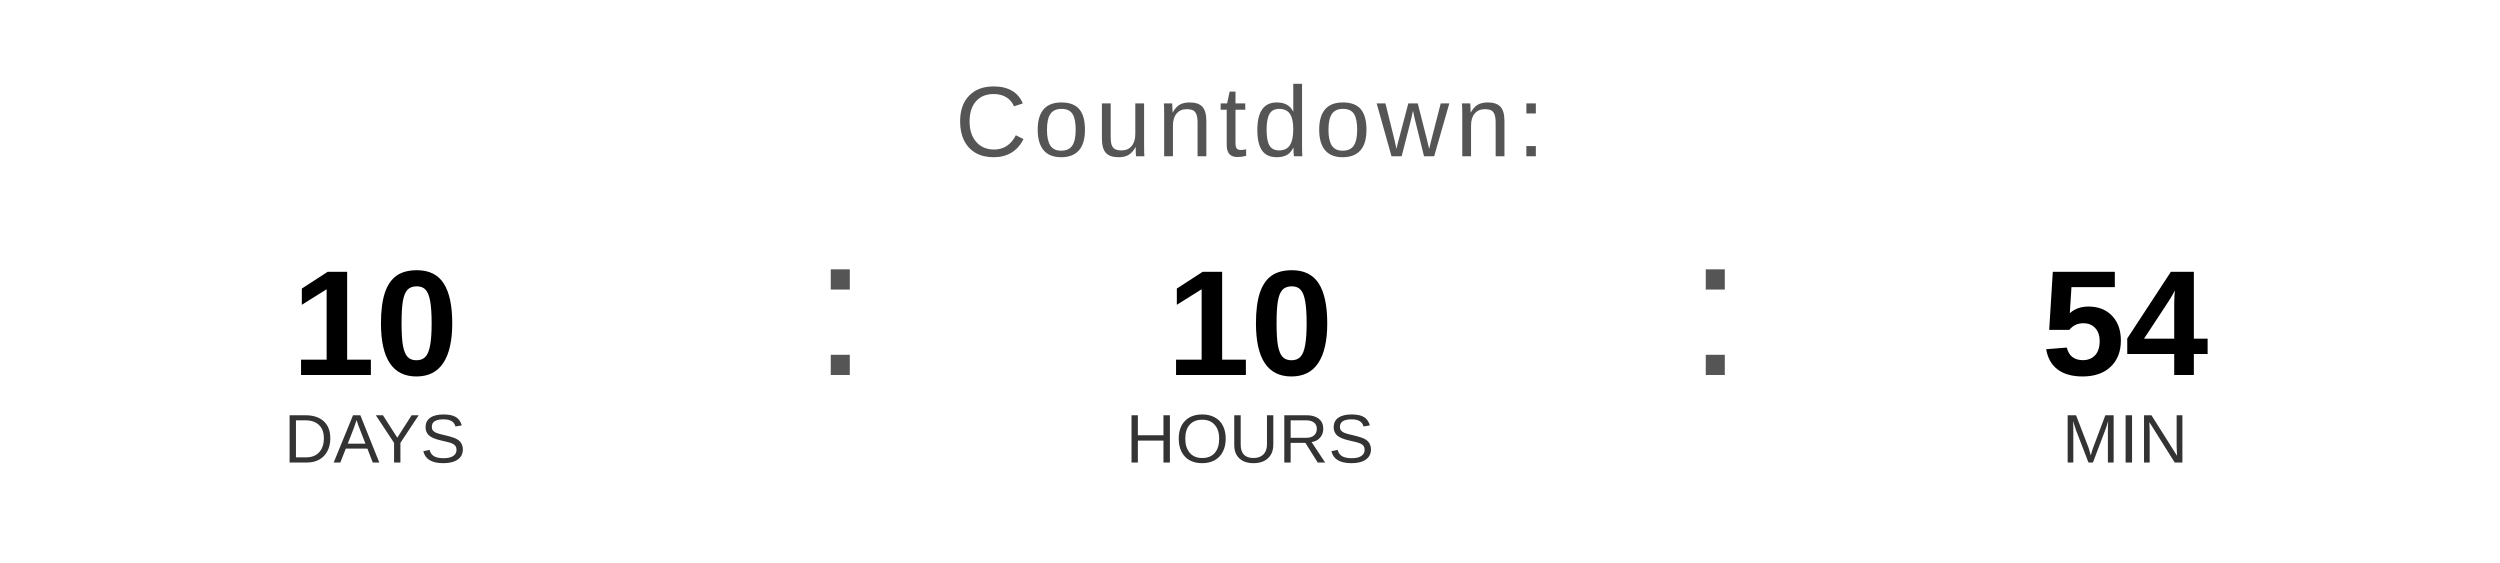
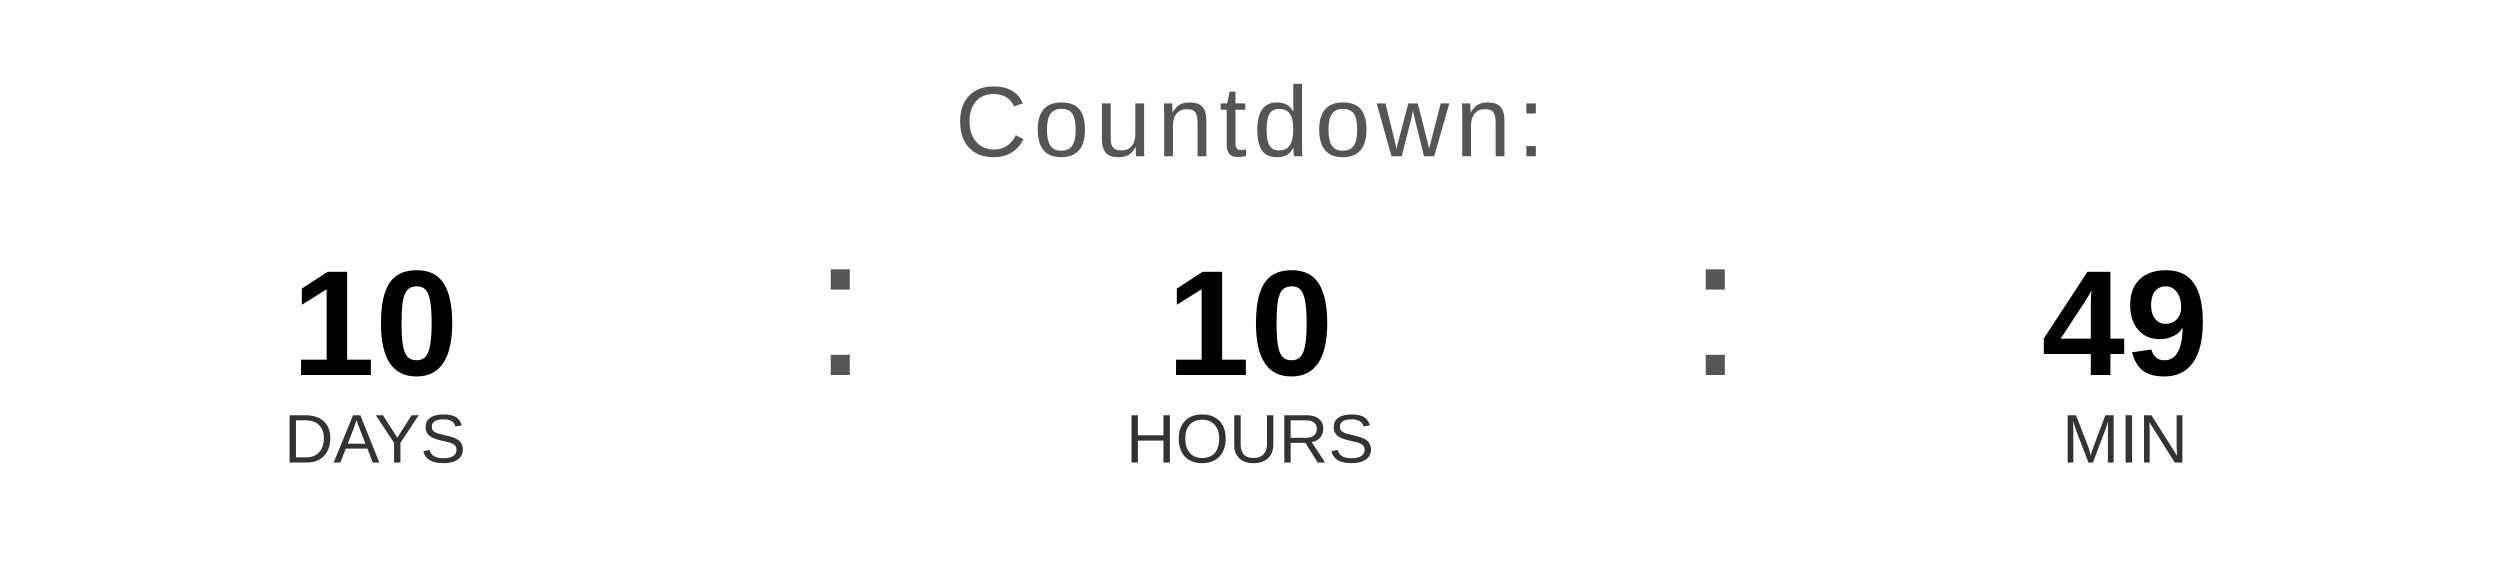
<svg xmlns="http://www.w3.org/2000/svg" width="400" height="90" viewBox="0 0 400 90">
  <text x="200" y="25" font-family="Arial, Helvetica, sans-serif" font-size="16" fill="#555555" text-anchor="middle" letter-spacing="1">
    Countdown:
  </text>
  <text x="60" y="60" font-family="Arial, Helvetica, sans-serif" font-size="24" font-weight="bold" fill="#000000" text-anchor="middle">10</text>
  <text x="60" y="74" font-family="Arial, Helvetica, sans-serif" font-size="11" fill="#333333" text-anchor="middle">DAYS</text>
  <text x="130" y="60" font-family="Arial, sans-serif" font-size="32" fill="#555555">:</text>
  <text x="200" y="60" font-family="Arial, Helvetica, sans-serif" font-size="24" font-weight="bold" fill="#000000" text-anchor="middle">10</text>
  <text x="200" y="74" font-family="Arial, Helvetica, sans-serif" font-size="11" fill="#333333" text-anchor="middle">HOURS</text>
  <text x="270" y="60" font-family="Arial, sans-serif" font-size="32" fill="#555555">:</text>
-   <text x="340" y="60" font-family="Arial, Helvetica, sans-serif" font-size="24" font-weight="bold" fill="#000000" text-anchor="middle">54</text>
+   <text x="340" y="60" font-family="Arial, Helvetica, sans-serif" font-size="24" font-weight="bold" fill="#000000" text-anchor="middle">49</text>
  <text x="340" y="74" font-family="Arial, Helvetica, sans-serif" font-size="11" fill="#333333" text-anchor="middle">MIN</text>
</svg>
